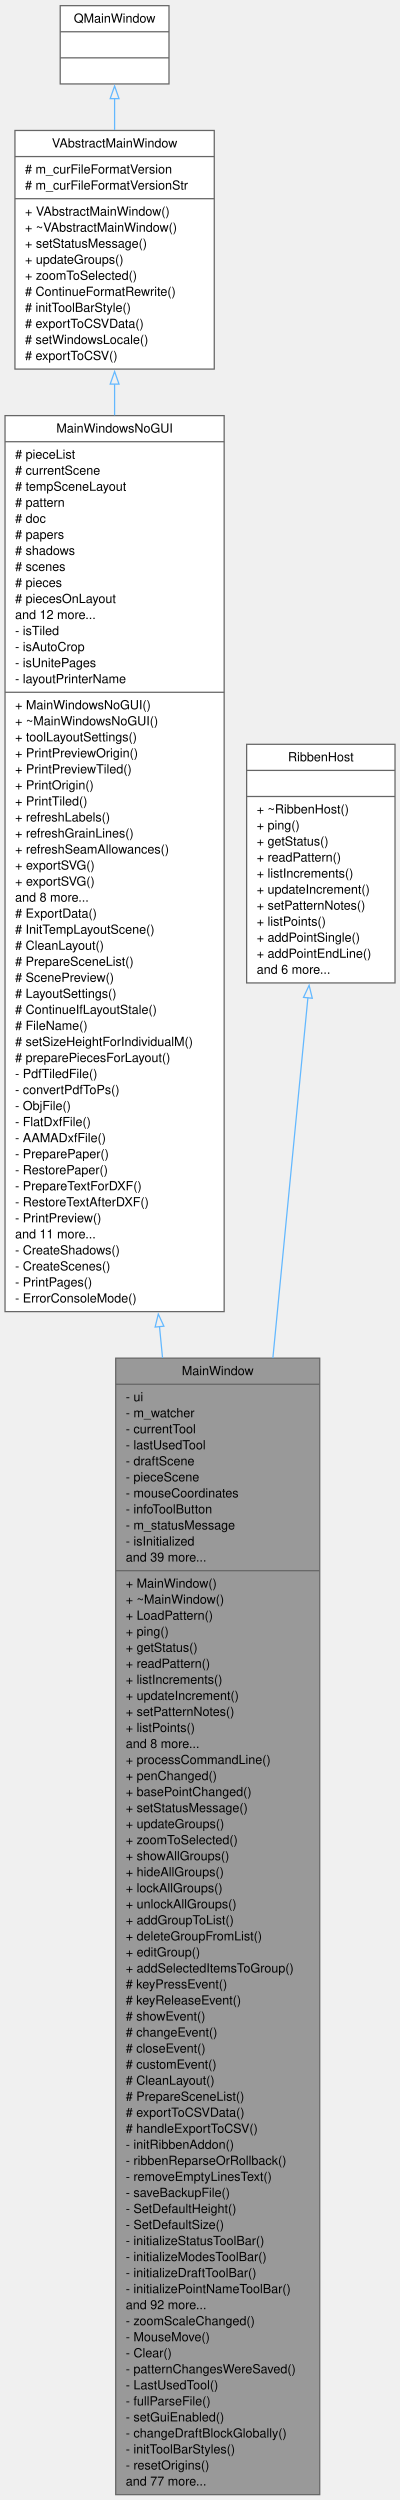
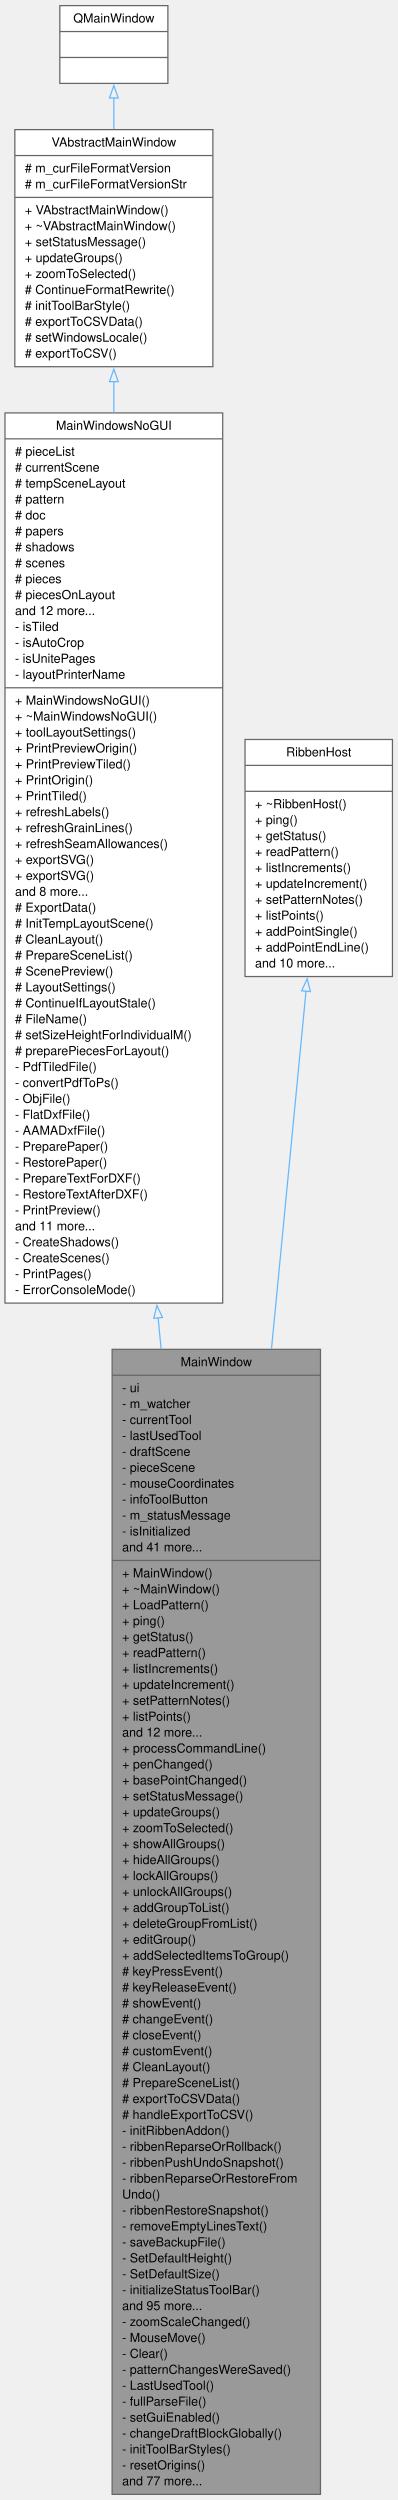
- <svg xmlns="http://www.w3.org/2000/svg" xmlns:xlink="http://www.w3.org/1999/xlink" width="318pt" height="1988pt" viewBox="0.00 0.00 318.00 1988.00">
-   <g id="graph0" class="graph" transform="scale(1 1) rotate(0) translate(4 1984.25)">
+ <svg xmlns="http://www.w3.org/2000/svg" xmlns:xlink="http://www.w3.org/1999/xlink" width="318pt" height="2001pt" viewBox="0.00 0.00 318.00 2001.00">
+   <g id="graph0" class="graph" transform="scale(1 1) rotate(0) translate(4 1997)">
    <g id="node1" class="node">
      <g id="a_node1">
        <a xlink:title="The MainWindow class main windows.">
-           <polygon fill="#999999" stroke="#666666" points="88,-0.5 88,-904.25 250.25,-904.25 250.25,-0.5 88,-0.5" />
-           <text xml:space="preserve" text-anchor="middle" x="169.12" y="-890.75" font-family="Helvetica,sans-Serif" font-size="10.00">MainWindow</text>
-           <polyline fill="none" stroke="#666666" points="88,-883.5 250.25,-883.5" />
-           <text xml:space="preserve" text-anchor="start" x="96" y="-870" font-family="Helvetica,sans-Serif" font-size="10.00">- ui</text>
-           <text xml:space="preserve" text-anchor="start" x="96" y="-857.25" font-family="Helvetica,sans-Serif" font-size="10.00">- m_watcher</text>
-           <text xml:space="preserve" text-anchor="start" x="96" y="-844.5" font-family="Helvetica,sans-Serif" font-size="10.00">- currentTool</text>
-           <text xml:space="preserve" text-anchor="start" x="96" y="-831.75" font-family="Helvetica,sans-Serif" font-size="10.00">- lastUsedTool</text>
-           <text xml:space="preserve" text-anchor="start" x="96" y="-819" font-family="Helvetica,sans-Serif" font-size="10.00">- draftScene</text>
-           <text xml:space="preserve" text-anchor="start" x="96" y="-806.25" font-family="Helvetica,sans-Serif" font-size="10.00">- pieceScene</text>
-           <text xml:space="preserve" text-anchor="start" x="96" y="-793.5" font-family="Helvetica,sans-Serif" font-size="10.00">- mouseCoordinates</text>
-           <text xml:space="preserve" text-anchor="start" x="96" y="-780.75" font-family="Helvetica,sans-Serif" font-size="10.00">- infoToolButton</text>
-           <text xml:space="preserve" text-anchor="start" x="96" y="-768" font-family="Helvetica,sans-Serif" font-size="10.00">- m_statusMessage</text>
-           <text xml:space="preserve" text-anchor="start" x="96" y="-755.25" font-family="Helvetica,sans-Serif" font-size="10.00">- isInitialized</text>
-           <text xml:space="preserve" text-anchor="start" x="96" y="-742.5" font-family="Helvetica,sans-Serif" font-size="10.00">and 39 more...</text>
-           <polyline fill="none" stroke="#666666" points="88,-735.25 250.25,-735.25" />
-           <text xml:space="preserve" text-anchor="start" x="96" y="-721.75" font-family="Helvetica,sans-Serif" font-size="10.00">+ MainWindow()</text>
-           <text xml:space="preserve" text-anchor="start" x="96" y="-709" font-family="Helvetica,sans-Serif" font-size="10.00">+ ~MainWindow()</text>
-           <text xml:space="preserve" text-anchor="start" x="96" y="-696.25" font-family="Helvetica,sans-Serif" font-size="10.00">+ LoadPattern()</text>
-           <text xml:space="preserve" text-anchor="start" x="96" y="-683.5" font-family="Helvetica,sans-Serif" font-size="10.00">+ ping()</text>
-           <text xml:space="preserve" text-anchor="start" x="96" y="-670.75" font-family="Helvetica,sans-Serif" font-size="10.00">+ getStatus()</text>
-           <text xml:space="preserve" text-anchor="start" x="96" y="-658" font-family="Helvetica,sans-Serif" font-size="10.00">+ readPattern()</text>
-           <text xml:space="preserve" text-anchor="start" x="96" y="-645.25" font-family="Helvetica,sans-Serif" font-size="10.00">+ listIncrements()</text>
-           <text xml:space="preserve" text-anchor="start" x="96" y="-632.5" font-family="Helvetica,sans-Serif" font-size="10.00">+ updateIncrement()</text>
-           <text xml:space="preserve" text-anchor="start" x="96" y="-619.75" font-family="Helvetica,sans-Serif" font-size="10.00">+ setPatternNotes()</text>
-           <text xml:space="preserve" text-anchor="start" x="96" y="-607" font-family="Helvetica,sans-Serif" font-size="10.00">+ listPoints()</text>
-           <text xml:space="preserve" text-anchor="start" x="96" y="-594.25" font-family="Helvetica,sans-Serif" font-size="10.00">and 8 more...</text>
-           <text xml:space="preserve" text-anchor="start" x="96" y="-581.5" font-family="Helvetica,sans-Serif" font-size="10.00">+ processCommandLine()</text>
-           <text xml:space="preserve" text-anchor="start" x="96" y="-568.75" font-family="Helvetica,sans-Serif" font-size="10.00">+ penChanged()</text>
-           <text xml:space="preserve" text-anchor="start" x="96" y="-556" font-family="Helvetica,sans-Serif" font-size="10.00">+ basePointChanged()</text>
-           <text xml:space="preserve" text-anchor="start" x="96" y="-543.25" font-family="Helvetica,sans-Serif" font-size="10.00">+ setStatusMessage()</text>
-           <text xml:space="preserve" text-anchor="start" x="96" y="-530.5" font-family="Helvetica,sans-Serif" font-size="10.00">+ updateGroups()</text>
-           <text xml:space="preserve" text-anchor="start" x="96" y="-517.75" font-family="Helvetica,sans-Serif" font-size="10.00">+ zoomToSelected()</text>
-           <text xml:space="preserve" text-anchor="start" x="96" y="-505" font-family="Helvetica,sans-Serif" font-size="10.00">+ showAllGroups()</text>
-           <text xml:space="preserve" text-anchor="start" x="96" y="-492.25" font-family="Helvetica,sans-Serif" font-size="10.00">+ hideAllGroups()</text>
-           <text xml:space="preserve" text-anchor="start" x="96" y="-479.5" font-family="Helvetica,sans-Serif" font-size="10.00">+ lockAllGroups()</text>
-           <text xml:space="preserve" text-anchor="start" x="96" y="-466.75" font-family="Helvetica,sans-Serif" font-size="10.00">+ unlockAllGroups()</text>
-           <text xml:space="preserve" text-anchor="start" x="96" y="-454" font-family="Helvetica,sans-Serif" font-size="10.00">+ addGroupToList()</text>
-           <text xml:space="preserve" text-anchor="start" x="96" y="-441.25" font-family="Helvetica,sans-Serif" font-size="10.00">+ deleteGroupFromList()</text>
-           <text xml:space="preserve" text-anchor="start" x="96" y="-428.5" font-family="Helvetica,sans-Serif" font-size="10.00">+ editGroup()</text>
-           <text xml:space="preserve" text-anchor="start" x="96" y="-415.75" font-family="Helvetica,sans-Serif" font-size="10.00">+ addSelectedItemsToGroup()</text>
-           <text xml:space="preserve" text-anchor="start" x="96" y="-403" font-family="Helvetica,sans-Serif" font-size="10.00"># keyPressEvent()</text>
-           <text xml:space="preserve" text-anchor="start" x="96" y="-390.25" font-family="Helvetica,sans-Serif" font-size="10.00"># keyReleaseEvent()</text>
-           <text xml:space="preserve" text-anchor="start" x="96" y="-377.5" font-family="Helvetica,sans-Serif" font-size="10.00"># showEvent()</text>
-           <text xml:space="preserve" text-anchor="start" x="96" y="-364.75" font-family="Helvetica,sans-Serif" font-size="10.00"># changeEvent()</text>
-           <text xml:space="preserve" text-anchor="start" x="96" y="-352" font-family="Helvetica,sans-Serif" font-size="10.00"># closeEvent()</text>
-           <text xml:space="preserve" text-anchor="start" x="96" y="-339.25" font-family="Helvetica,sans-Serif" font-size="10.00"># customEvent()</text>
-           <text xml:space="preserve" text-anchor="start" x="96" y="-326.5" font-family="Helvetica,sans-Serif" font-size="10.00"># CleanLayout()</text>
-           <text xml:space="preserve" text-anchor="start" x="96" y="-313.75" font-family="Helvetica,sans-Serif" font-size="10.00"># PrepareSceneList()</text>
-           <text xml:space="preserve" text-anchor="start" x="96" y="-301" font-family="Helvetica,sans-Serif" font-size="10.00"># exportToCSVData()</text>
-           <text xml:space="preserve" text-anchor="start" x="96" y="-288.25" font-family="Helvetica,sans-Serif" font-size="10.00"># handleExportToCSV()</text>
-           <text xml:space="preserve" text-anchor="start" x="96" y="-275.5" font-family="Helvetica,sans-Serif" font-size="10.00">- initRibbenAddon()</text>
-           <text xml:space="preserve" text-anchor="start" x="96" y="-262.75" font-family="Helvetica,sans-Serif" font-size="10.00">- ribbenReparseOrRollback()</text>
-           <text xml:space="preserve" text-anchor="start" x="96" y="-250" font-family="Helvetica,sans-Serif" font-size="10.00">- removeEmptyLinesText()</text>
-           <text xml:space="preserve" text-anchor="start" x="96" y="-237.25" font-family="Helvetica,sans-Serif" font-size="10.00">- saveBackupFile()</text>
-           <text xml:space="preserve" text-anchor="start" x="96" y="-224.5" font-family="Helvetica,sans-Serif" font-size="10.00">- SetDefaultHeight()</text>
-           <text xml:space="preserve" text-anchor="start" x="96" y="-211.75" font-family="Helvetica,sans-Serif" font-size="10.00">- SetDefaultSize()</text>
-           <text xml:space="preserve" text-anchor="start" x="96" y="-199" font-family="Helvetica,sans-Serif" font-size="10.00">- initializeStatusToolBar()</text>
-           <text xml:space="preserve" text-anchor="start" x="96" y="-186.25" font-family="Helvetica,sans-Serif" font-size="10.00">- initializeModesToolBar()</text>
-           <text xml:space="preserve" text-anchor="start" x="96" y="-173.5" font-family="Helvetica,sans-Serif" font-size="10.00">- initializeDraftToolBar()</text>
-           <text xml:space="preserve" text-anchor="start" x="96" y="-160.75" font-family="Helvetica,sans-Serif" font-size="10.00">- initializePointNameToolBar()</text>
-           <text xml:space="preserve" text-anchor="start" x="96" y="-148" font-family="Helvetica,sans-Serif" font-size="10.00">and 92 more...</text>
-           <text xml:space="preserve" text-anchor="start" x="96" y="-135.25" font-family="Helvetica,sans-Serif" font-size="10.00">- zoomScaleChanged()</text>
-           <text xml:space="preserve" text-anchor="start" x="96" y="-122.5" font-family="Helvetica,sans-Serif" font-size="10.00">- MouseMove()</text>
-           <text xml:space="preserve" text-anchor="start" x="96" y="-109.75" font-family="Helvetica,sans-Serif" font-size="10.00">- Clear()</text>
-           <text xml:space="preserve" text-anchor="start" x="96" y="-97" font-family="Helvetica,sans-Serif" font-size="10.00">- patternChangesWereSaved()</text>
-           <text xml:space="preserve" text-anchor="start" x="96" y="-84.25" font-family="Helvetica,sans-Serif" font-size="10.00">- LastUsedTool()</text>
-           <text xml:space="preserve" text-anchor="start" x="96" y="-71.5" font-family="Helvetica,sans-Serif" font-size="10.00">- fullParseFile()</text>
-           <text xml:space="preserve" text-anchor="start" x="96" y="-58.75" font-family="Helvetica,sans-Serif" font-size="10.00">- setGuiEnabled()</text>
-           <text xml:space="preserve" text-anchor="start" x="96" y="-46" font-family="Helvetica,sans-Serif" font-size="10.00">- changeDraftBlockGlobally()</text>
-           <text xml:space="preserve" text-anchor="start" x="96" y="-33.25" font-family="Helvetica,sans-Serif" font-size="10.00">- initToolBarStyles()</text>
-           <text xml:space="preserve" text-anchor="start" x="96" y="-20.5" font-family="Helvetica,sans-Serif" font-size="10.00">- resetOrigins()</text>
-           <text xml:space="preserve" text-anchor="start" x="96" y="-7.75" font-family="Helvetica,sans-Serif" font-size="10.00">and 77 more...</text>
+           <polygon fill="#999999" stroke="#666666" points="85.75,-0.5 85.75,-917 252.5,-917 252.5,-0.5 85.75,-0.5" />
+           <text xml:space="preserve" text-anchor="middle" x="169.12" y="-903.5" font-family="Helvetica,sans-Serif" font-size="10.00">MainWindow</text>
+           <polyline fill="none" stroke="#666666" points="85.75,-896.25 252.5,-896.25" />
+           <text xml:space="preserve" text-anchor="start" x="93.75" y="-882.75" font-family="Helvetica,sans-Serif" font-size="10.00">- ui</text>
+           <text xml:space="preserve" text-anchor="start" x="93.75" y="-870" font-family="Helvetica,sans-Serif" font-size="10.00">- m_watcher</text>
+           <text xml:space="preserve" text-anchor="start" x="93.75" y="-857.25" font-family="Helvetica,sans-Serif" font-size="10.00">- currentTool</text>
+           <text xml:space="preserve" text-anchor="start" x="93.75" y="-844.5" font-family="Helvetica,sans-Serif" font-size="10.00">- lastUsedTool</text>
+           <text xml:space="preserve" text-anchor="start" x="93.75" y="-831.75" font-family="Helvetica,sans-Serif" font-size="10.00">- draftScene</text>
+           <text xml:space="preserve" text-anchor="start" x="93.75" y="-819" font-family="Helvetica,sans-Serif" font-size="10.00">- pieceScene</text>
+           <text xml:space="preserve" text-anchor="start" x="93.75" y="-806.25" font-family="Helvetica,sans-Serif" font-size="10.00">- mouseCoordinates</text>
+           <text xml:space="preserve" text-anchor="start" x="93.75" y="-793.5" font-family="Helvetica,sans-Serif" font-size="10.00">- infoToolButton</text>
+           <text xml:space="preserve" text-anchor="start" x="93.75" y="-780.75" font-family="Helvetica,sans-Serif" font-size="10.00">- m_statusMessage</text>
+           <text xml:space="preserve" text-anchor="start" x="93.75" y="-768" font-family="Helvetica,sans-Serif" font-size="10.00">- isInitialized</text>
+           <text xml:space="preserve" text-anchor="start" x="93.75" y="-755.25" font-family="Helvetica,sans-Serif" font-size="10.00">and 41 more...</text>
+           <polyline fill="none" stroke="#666666" points="85.75,-748 252.5,-748" />
+           <text xml:space="preserve" text-anchor="start" x="93.75" y="-734.5" font-family="Helvetica,sans-Serif" font-size="10.00">+ MainWindow()</text>
+           <text xml:space="preserve" text-anchor="start" x="93.75" y="-721.75" font-family="Helvetica,sans-Serif" font-size="10.00">+ ~MainWindow()</text>
+           <text xml:space="preserve" text-anchor="start" x="93.75" y="-709" font-family="Helvetica,sans-Serif" font-size="10.00">+ LoadPattern()</text>
+           <text xml:space="preserve" text-anchor="start" x="93.75" y="-696.25" font-family="Helvetica,sans-Serif" font-size="10.00">+ ping()</text>
+           <text xml:space="preserve" text-anchor="start" x="93.75" y="-683.5" font-family="Helvetica,sans-Serif" font-size="10.00">+ getStatus()</text>
+           <text xml:space="preserve" text-anchor="start" x="93.75" y="-670.75" font-family="Helvetica,sans-Serif" font-size="10.00">+ readPattern()</text>
+           <text xml:space="preserve" text-anchor="start" x="93.75" y="-658" font-family="Helvetica,sans-Serif" font-size="10.00">+ listIncrements()</text>
+           <text xml:space="preserve" text-anchor="start" x="93.75" y="-645.25" font-family="Helvetica,sans-Serif" font-size="10.00">+ updateIncrement()</text>
+           <text xml:space="preserve" text-anchor="start" x="93.75" y="-632.5" font-family="Helvetica,sans-Serif" font-size="10.00">+ setPatternNotes()</text>
+           <text xml:space="preserve" text-anchor="start" x="93.75" y="-619.75" font-family="Helvetica,sans-Serif" font-size="10.00">+ listPoints()</text>
+           <text xml:space="preserve" text-anchor="start" x="93.75" y="-607" font-family="Helvetica,sans-Serif" font-size="10.00">and 12 more...</text>
+           <text xml:space="preserve" text-anchor="start" x="93.75" y="-594.25" font-family="Helvetica,sans-Serif" font-size="10.00">+ processCommandLine()</text>
+           <text xml:space="preserve" text-anchor="start" x="93.75" y="-581.5" font-family="Helvetica,sans-Serif" font-size="10.00">+ penChanged()</text>
+           <text xml:space="preserve" text-anchor="start" x="93.75" y="-568.75" font-family="Helvetica,sans-Serif" font-size="10.00">+ basePointChanged()</text>
+           <text xml:space="preserve" text-anchor="start" x="93.75" y="-556" font-family="Helvetica,sans-Serif" font-size="10.00">+ setStatusMessage()</text>
+           <text xml:space="preserve" text-anchor="start" x="93.75" y="-543.25" font-family="Helvetica,sans-Serif" font-size="10.00">+ updateGroups()</text>
+           <text xml:space="preserve" text-anchor="start" x="93.75" y="-530.5" font-family="Helvetica,sans-Serif" font-size="10.00">+ zoomToSelected()</text>
+           <text xml:space="preserve" text-anchor="start" x="93.75" y="-517.75" font-family="Helvetica,sans-Serif" font-size="10.00">+ showAllGroups()</text>
+           <text xml:space="preserve" text-anchor="start" x="93.75" y="-505" font-family="Helvetica,sans-Serif" font-size="10.00">+ hideAllGroups()</text>
+           <text xml:space="preserve" text-anchor="start" x="93.75" y="-492.25" font-family="Helvetica,sans-Serif" font-size="10.00">+ lockAllGroups()</text>
+           <text xml:space="preserve" text-anchor="start" x="93.75" y="-479.5" font-family="Helvetica,sans-Serif" font-size="10.00">+ unlockAllGroups()</text>
+           <text xml:space="preserve" text-anchor="start" x="93.75" y="-466.75" font-family="Helvetica,sans-Serif" font-size="10.00">+ addGroupToList()</text>
+           <text xml:space="preserve" text-anchor="start" x="93.75" y="-454" font-family="Helvetica,sans-Serif" font-size="10.00">+ deleteGroupFromList()</text>
+           <text xml:space="preserve" text-anchor="start" x="93.75" y="-441.25" font-family="Helvetica,sans-Serif" font-size="10.00">+ editGroup()</text>
+           <text xml:space="preserve" text-anchor="start" x="93.75" y="-428.5" font-family="Helvetica,sans-Serif" font-size="10.00">+ addSelectedItemsToGroup()</text>
+           <text xml:space="preserve" text-anchor="start" x="93.75" y="-415.75" font-family="Helvetica,sans-Serif" font-size="10.00"># keyPressEvent()</text>
+           <text xml:space="preserve" text-anchor="start" x="93.75" y="-403" font-family="Helvetica,sans-Serif" font-size="10.00"># keyReleaseEvent()</text>
+           <text xml:space="preserve" text-anchor="start" x="93.75" y="-390.25" font-family="Helvetica,sans-Serif" font-size="10.00"># showEvent()</text>
+           <text xml:space="preserve" text-anchor="start" x="93.75" y="-377.5" font-family="Helvetica,sans-Serif" font-size="10.00"># changeEvent()</text>
+           <text xml:space="preserve" text-anchor="start" x="93.75" y="-364.75" font-family="Helvetica,sans-Serif" font-size="10.00"># closeEvent()</text>
+           <text xml:space="preserve" text-anchor="start" x="93.75" y="-352" font-family="Helvetica,sans-Serif" font-size="10.00"># customEvent()</text>
+           <text xml:space="preserve" text-anchor="start" x="93.75" y="-339.25" font-family="Helvetica,sans-Serif" font-size="10.00"># CleanLayout()</text>
+           <text xml:space="preserve" text-anchor="start" x="93.75" y="-326.5" font-family="Helvetica,sans-Serif" font-size="10.00"># PrepareSceneList()</text>
+           <text xml:space="preserve" text-anchor="start" x="93.75" y="-313.75" font-family="Helvetica,sans-Serif" font-size="10.00"># exportToCSVData()</text>
+           <text xml:space="preserve" text-anchor="start" x="93.75" y="-301" font-family="Helvetica,sans-Serif" font-size="10.00"># handleExportToCSV()</text>
+           <text xml:space="preserve" text-anchor="start" x="93.75" y="-288.25" font-family="Helvetica,sans-Serif" font-size="10.00">- initRibbenAddon()</text>
+           <text xml:space="preserve" text-anchor="start" x="93.75" y="-275.5" font-family="Helvetica,sans-Serif" font-size="10.00">- ribbenReparseOrRollback()</text>
+           <text xml:space="preserve" text-anchor="start" x="93.75" y="-262.75" font-family="Helvetica,sans-Serif" font-size="10.00">- ribbenPushUndoSnapshot()</text>
+           <text xml:space="preserve" text-anchor="start" x="93.75" y="-250" font-family="Helvetica,sans-Serif" font-size="10.00">- ribbenReparseOrRestoreFrom</text>
+           <text xml:space="preserve" text-anchor="start" x="93.75" y="-237.25" font-family="Helvetica,sans-Serif" font-size="10.00">Undo()</text>
+           <text xml:space="preserve" text-anchor="start" x="93.75" y="-224.5" font-family="Helvetica,sans-Serif" font-size="10.00">- ribbenRestoreSnapshot()</text>
+           <text xml:space="preserve" text-anchor="start" x="93.75" y="-211.75" font-family="Helvetica,sans-Serif" font-size="10.00">- removeEmptyLinesText()</text>
+           <text xml:space="preserve" text-anchor="start" x="93.75" y="-199" font-family="Helvetica,sans-Serif" font-size="10.00">- saveBackupFile()</text>
+           <text xml:space="preserve" text-anchor="start" x="93.75" y="-186.25" font-family="Helvetica,sans-Serif" font-size="10.00">- SetDefaultHeight()</text>
+           <text xml:space="preserve" text-anchor="start" x="93.75" y="-173.5" font-family="Helvetica,sans-Serif" font-size="10.00">- SetDefaultSize()</text>
+           <text xml:space="preserve" text-anchor="start" x="93.75" y="-160.75" font-family="Helvetica,sans-Serif" font-size="10.00">- initializeStatusToolBar()</text>
+           <text xml:space="preserve" text-anchor="start" x="93.75" y="-148" font-family="Helvetica,sans-Serif" font-size="10.00">and 95 more...</text>
+           <text xml:space="preserve" text-anchor="start" x="93.75" y="-135.25" font-family="Helvetica,sans-Serif" font-size="10.00">- zoomScaleChanged()</text>
+           <text xml:space="preserve" text-anchor="start" x="93.75" y="-122.5" font-family="Helvetica,sans-Serif" font-size="10.00">- MouseMove()</text>
+           <text xml:space="preserve" text-anchor="start" x="93.75" y="-109.75" font-family="Helvetica,sans-Serif" font-size="10.00">- Clear()</text>
+           <text xml:space="preserve" text-anchor="start" x="93.75" y="-97" font-family="Helvetica,sans-Serif" font-size="10.00">- patternChangesWereSaved()</text>
+           <text xml:space="preserve" text-anchor="start" x="93.75" y="-84.25" font-family="Helvetica,sans-Serif" font-size="10.00">- LastUsedTool()</text>
+           <text xml:space="preserve" text-anchor="start" x="93.75" y="-71.5" font-family="Helvetica,sans-Serif" font-size="10.00">- fullParseFile()</text>
+           <text xml:space="preserve" text-anchor="start" x="93.75" y="-58.75" font-family="Helvetica,sans-Serif" font-size="10.00">- setGuiEnabled()</text>
+           <text xml:space="preserve" text-anchor="start" x="93.75" y="-46" font-family="Helvetica,sans-Serif" font-size="10.00">- changeDraftBlockGlobally()</text>
+           <text xml:space="preserve" text-anchor="start" x="93.75" y="-33.25" font-family="Helvetica,sans-Serif" font-size="10.00">- initToolBarStyles()</text>
+           <text xml:space="preserve" text-anchor="start" x="93.75" y="-20.5" font-family="Helvetica,sans-Serif" font-size="10.00">- resetOrigins()</text>
+           <text xml:space="preserve" text-anchor="start" x="93.75" y="-7.75" font-family="Helvetica,sans-Serif" font-size="10.00">and 77 more...</text>
        </a>
      </g>
    </g>
    <g id="node2" class="node">
      <g id="a_node2">
        <a xlink:href="../../de/d1a/classMainWindowsNoGUI.html" target="_top" xlink:title=" ">
-           <polygon fill="white" stroke="#666666" points="0,-941.25 0,-1653.75 174.25,-1653.75 174.25,-941.25 0,-941.25" />
-           <text xml:space="preserve" text-anchor="middle" x="87.12" y="-1640.25" font-family="Helvetica,sans-Serif" font-size="10.00">MainWindowsNoGUI</text>
-           <polyline fill="none" stroke="#666666" points="0,-1633 174.25,-1633" />
-           <text xml:space="preserve" text-anchor="start" x="8" y="-1619.5" font-family="Helvetica,sans-Serif" font-size="10.00"># pieceList</text>
-           <text xml:space="preserve" text-anchor="start" x="8" y="-1606.75" font-family="Helvetica,sans-Serif" font-size="10.00"># currentScene</text>
-           <text xml:space="preserve" text-anchor="start" x="8" y="-1594" font-family="Helvetica,sans-Serif" font-size="10.00"># tempSceneLayout</text>
-           <text xml:space="preserve" text-anchor="start" x="8" y="-1581.25" font-family="Helvetica,sans-Serif" font-size="10.00"># pattern</text>
-           <text xml:space="preserve" text-anchor="start" x="8" y="-1568.5" font-family="Helvetica,sans-Serif" font-size="10.00"># doc</text>
-           <text xml:space="preserve" text-anchor="start" x="8" y="-1555.75" font-family="Helvetica,sans-Serif" font-size="10.00"># papers</text>
-           <text xml:space="preserve" text-anchor="start" x="8" y="-1543" font-family="Helvetica,sans-Serif" font-size="10.00"># shadows</text>
-           <text xml:space="preserve" text-anchor="start" x="8" y="-1530.25" font-family="Helvetica,sans-Serif" font-size="10.00"># scenes</text>
-           <text xml:space="preserve" text-anchor="start" x="8" y="-1517.5" font-family="Helvetica,sans-Serif" font-size="10.00"># pieces</text>
-           <text xml:space="preserve" text-anchor="start" x="8" y="-1504.75" font-family="Helvetica,sans-Serif" font-size="10.00"># piecesOnLayout</text>
-           <text xml:space="preserve" text-anchor="start" x="8" y="-1492" font-family="Helvetica,sans-Serif" font-size="10.00">and 12 more...</text>
-           <text xml:space="preserve" text-anchor="start" x="8" y="-1479.25" font-family="Helvetica,sans-Serif" font-size="10.00">- isTiled</text>
-           <text xml:space="preserve" text-anchor="start" x="8" y="-1466.5" font-family="Helvetica,sans-Serif" font-size="10.00">- isAutoCrop</text>
-           <text xml:space="preserve" text-anchor="start" x="8" y="-1453.75" font-family="Helvetica,sans-Serif" font-size="10.00">- isUnitePages</text>
-           <text xml:space="preserve" text-anchor="start" x="8" y="-1441" font-family="Helvetica,sans-Serif" font-size="10.00">- layoutPrinterName</text>
-           <polyline fill="none" stroke="#666666" points="0,-1433.75 174.25,-1433.75" />
-           <text xml:space="preserve" text-anchor="start" x="8" y="-1420.25" font-family="Helvetica,sans-Serif" font-size="10.00">+ MainWindowsNoGUI()</text>
-           <text xml:space="preserve" text-anchor="start" x="8" y="-1407.5" font-family="Helvetica,sans-Serif" font-size="10.00">+ ~MainWindowsNoGUI()</text>
-           <text xml:space="preserve" text-anchor="start" x="8" y="-1394.75" font-family="Helvetica,sans-Serif" font-size="10.00">+ toolLayoutSettings()</text>
-           <text xml:space="preserve" text-anchor="start" x="8" y="-1382" font-family="Helvetica,sans-Serif" font-size="10.00">+ PrintPreviewOrigin()</text>
-           <text xml:space="preserve" text-anchor="start" x="8" y="-1369.25" font-family="Helvetica,sans-Serif" font-size="10.00">+ PrintPreviewTiled()</text>
-           <text xml:space="preserve" text-anchor="start" x="8" y="-1356.5" font-family="Helvetica,sans-Serif" font-size="10.00">+ PrintOrigin()</text>
-           <text xml:space="preserve" text-anchor="start" x="8" y="-1343.75" font-family="Helvetica,sans-Serif" font-size="10.00">+ PrintTiled()</text>
-           <text xml:space="preserve" text-anchor="start" x="8" y="-1331" font-family="Helvetica,sans-Serif" font-size="10.00">+ refreshLabels()</text>
-           <text xml:space="preserve" text-anchor="start" x="8" y="-1318.25" font-family="Helvetica,sans-Serif" font-size="10.00">+ refreshGrainLines()</text>
-           <text xml:space="preserve" text-anchor="start" x="8" y="-1305.5" font-family="Helvetica,sans-Serif" font-size="10.00">+ refreshSeamAllowances()</text>
+           <polygon fill="white" stroke="#666666" points="0,-954 0,-1666.5 174.25,-1666.5 174.25,-954 0,-954" />
+           <text xml:space="preserve" text-anchor="middle" x="87.12" y="-1653" font-family="Helvetica,sans-Serif" font-size="10.00">MainWindowsNoGUI</text>
+           <polyline fill="none" stroke="#666666" points="0,-1645.75 174.25,-1645.75" />
+           <text xml:space="preserve" text-anchor="start" x="8" y="-1632.25" font-family="Helvetica,sans-Serif" font-size="10.00"># pieceList</text>
+           <text xml:space="preserve" text-anchor="start" x="8" y="-1619.5" font-family="Helvetica,sans-Serif" font-size="10.00"># currentScene</text>
+           <text xml:space="preserve" text-anchor="start" x="8" y="-1606.75" font-family="Helvetica,sans-Serif" font-size="10.00"># tempSceneLayout</text>
+           <text xml:space="preserve" text-anchor="start" x="8" y="-1594" font-family="Helvetica,sans-Serif" font-size="10.00"># pattern</text>
+           <text xml:space="preserve" text-anchor="start" x="8" y="-1581.25" font-family="Helvetica,sans-Serif" font-size="10.00"># doc</text>
+           <text xml:space="preserve" text-anchor="start" x="8" y="-1568.5" font-family="Helvetica,sans-Serif" font-size="10.00"># papers</text>
+           <text xml:space="preserve" text-anchor="start" x="8" y="-1555.75" font-family="Helvetica,sans-Serif" font-size="10.00"># shadows</text>
+           <text xml:space="preserve" text-anchor="start" x="8" y="-1543" font-family="Helvetica,sans-Serif" font-size="10.00"># scenes</text>
+           <text xml:space="preserve" text-anchor="start" x="8" y="-1530.25" font-family="Helvetica,sans-Serif" font-size="10.00"># pieces</text>
+           <text xml:space="preserve" text-anchor="start" x="8" y="-1517.5" font-family="Helvetica,sans-Serif" font-size="10.00"># piecesOnLayout</text>
+           <text xml:space="preserve" text-anchor="start" x="8" y="-1504.75" font-family="Helvetica,sans-Serif" font-size="10.00">and 12 more...</text>
+           <text xml:space="preserve" text-anchor="start" x="8" y="-1492" font-family="Helvetica,sans-Serif" font-size="10.00">- isTiled</text>
+           <text xml:space="preserve" text-anchor="start" x="8" y="-1479.25" font-family="Helvetica,sans-Serif" font-size="10.00">- isAutoCrop</text>
+           <text xml:space="preserve" text-anchor="start" x="8" y="-1466.5" font-family="Helvetica,sans-Serif" font-size="10.00">- isUnitePages</text>
+           <text xml:space="preserve" text-anchor="start" x="8" y="-1453.75" font-family="Helvetica,sans-Serif" font-size="10.00">- layoutPrinterName</text>
+           <polyline fill="none" stroke="#666666" points="0,-1446.5 174.25,-1446.5" />
+           <text xml:space="preserve" text-anchor="start" x="8" y="-1433" font-family="Helvetica,sans-Serif" font-size="10.00">+ MainWindowsNoGUI()</text>
+           <text xml:space="preserve" text-anchor="start" x="8" y="-1420.25" font-family="Helvetica,sans-Serif" font-size="10.00">+ ~MainWindowsNoGUI()</text>
+           <text xml:space="preserve" text-anchor="start" x="8" y="-1407.5" font-family="Helvetica,sans-Serif" font-size="10.00">+ toolLayoutSettings()</text>
+           <text xml:space="preserve" text-anchor="start" x="8" y="-1394.75" font-family="Helvetica,sans-Serif" font-size="10.00">+ PrintPreviewOrigin()</text>
+           <text xml:space="preserve" text-anchor="start" x="8" y="-1382" font-family="Helvetica,sans-Serif" font-size="10.00">+ PrintPreviewTiled()</text>
+           <text xml:space="preserve" text-anchor="start" x="8" y="-1369.25" font-family="Helvetica,sans-Serif" font-size="10.00">+ PrintOrigin()</text>
+           <text xml:space="preserve" text-anchor="start" x="8" y="-1356.5" font-family="Helvetica,sans-Serif" font-size="10.00">+ PrintTiled()</text>
+           <text xml:space="preserve" text-anchor="start" x="8" y="-1343.75" font-family="Helvetica,sans-Serif" font-size="10.00">+ refreshLabels()</text>
+           <text xml:space="preserve" text-anchor="start" x="8" y="-1331" font-family="Helvetica,sans-Serif" font-size="10.00">+ refreshGrainLines()</text>
+           <text xml:space="preserve" text-anchor="start" x="8" y="-1318.25" font-family="Helvetica,sans-Serif" font-size="10.00">+ refreshSeamAllowances()</text>
+           <text xml:space="preserve" text-anchor="start" x="8" y="-1305.5" font-family="Helvetica,sans-Serif" font-size="10.00">+ exportSVG()</text>
          <text xml:space="preserve" text-anchor="start" x="8" y="-1292.75" font-family="Helvetica,sans-Serif" font-size="10.00">+ exportSVG()</text>
-           <text xml:space="preserve" text-anchor="start" x="8" y="-1280" font-family="Helvetica,sans-Serif" font-size="10.00">+ exportSVG()</text>
-           <text xml:space="preserve" text-anchor="start" x="8" y="-1267.25" font-family="Helvetica,sans-Serif" font-size="10.00">and 8 more...</text>
-           <text xml:space="preserve" text-anchor="start" x="8" y="-1254.5" font-family="Helvetica,sans-Serif" font-size="10.00"># ExportData()</text>
-           <text xml:space="preserve" text-anchor="start" x="8" y="-1241.75" font-family="Helvetica,sans-Serif" font-size="10.00"># InitTempLayoutScene()</text>
-           <text xml:space="preserve" text-anchor="start" x="8" y="-1229" font-family="Helvetica,sans-Serif" font-size="10.00"># CleanLayout()</text>
-           <text xml:space="preserve" text-anchor="start" x="8" y="-1216.25" font-family="Helvetica,sans-Serif" font-size="10.00"># PrepareSceneList()</text>
-           <text xml:space="preserve" text-anchor="start" x="8" y="-1203.5" font-family="Helvetica,sans-Serif" font-size="10.00"># ScenePreview()</text>
-           <text xml:space="preserve" text-anchor="start" x="8" y="-1190.75" font-family="Helvetica,sans-Serif" font-size="10.00"># LayoutSettings()</text>
-           <text xml:space="preserve" text-anchor="start" x="8" y="-1178" font-family="Helvetica,sans-Serif" font-size="10.00"># ContinueIfLayoutStale()</text>
-           <text xml:space="preserve" text-anchor="start" x="8" y="-1165.25" font-family="Helvetica,sans-Serif" font-size="10.00"># FileName()</text>
-           <text xml:space="preserve" text-anchor="start" x="8" y="-1152.5" font-family="Helvetica,sans-Serif" font-size="10.00"># setSizeHeightForIndividualM()</text>
-           <text xml:space="preserve" text-anchor="start" x="8" y="-1139.75" font-family="Helvetica,sans-Serif" font-size="10.00"># preparePiecesForLayout()</text>
-           <text xml:space="preserve" text-anchor="start" x="8" y="-1127" font-family="Helvetica,sans-Serif" font-size="10.00">- PdfTiledFile()</text>
-           <text xml:space="preserve" text-anchor="start" x="8" y="-1114.25" font-family="Helvetica,sans-Serif" font-size="10.00">- convertPdfToPs()</text>
-           <text xml:space="preserve" text-anchor="start" x="8" y="-1101.5" font-family="Helvetica,sans-Serif" font-size="10.00">- ObjFile()</text>
-           <text xml:space="preserve" text-anchor="start" x="8" y="-1088.75" font-family="Helvetica,sans-Serif" font-size="10.00">- FlatDxfFile()</text>
-           <text xml:space="preserve" text-anchor="start" x="8" y="-1076" font-family="Helvetica,sans-Serif" font-size="10.00">- AAMADxfFile()</text>
-           <text xml:space="preserve" text-anchor="start" x="8" y="-1063.25" font-family="Helvetica,sans-Serif" font-size="10.00">- PreparePaper()</text>
-           <text xml:space="preserve" text-anchor="start" x="8" y="-1050.5" font-family="Helvetica,sans-Serif" font-size="10.00">- RestorePaper()</text>
-           <text xml:space="preserve" text-anchor="start" x="8" y="-1037.75" font-family="Helvetica,sans-Serif" font-size="10.00">- PrepareTextForDXF()</text>
-           <text xml:space="preserve" text-anchor="start" x="8" y="-1025" font-family="Helvetica,sans-Serif" font-size="10.00">- RestoreTextAfterDXF()</text>
-           <text xml:space="preserve" text-anchor="start" x="8" y="-1012.25" font-family="Helvetica,sans-Serif" font-size="10.00">- PrintPreview()</text>
-           <text xml:space="preserve" text-anchor="start" x="8" y="-999.5" font-family="Helvetica,sans-Serif" font-size="10.00">and 11 more...</text>
-           <text xml:space="preserve" text-anchor="start" x="8" y="-986.75" font-family="Helvetica,sans-Serif" font-size="10.00">- CreateShadows()</text>
-           <text xml:space="preserve" text-anchor="start" x="8" y="-974" font-family="Helvetica,sans-Serif" font-size="10.00">- CreateScenes()</text>
-           <text xml:space="preserve" text-anchor="start" x="8" y="-961.25" font-family="Helvetica,sans-Serif" font-size="10.00">- PrintPages()</text>
-           <text xml:space="preserve" text-anchor="start" x="8" y="-948.5" font-family="Helvetica,sans-Serif" font-size="10.00">- ErrorConsoleMode()</text>
+           <text xml:space="preserve" text-anchor="start" x="8" y="-1280" font-family="Helvetica,sans-Serif" font-size="10.00">and 8 more...</text>
+           <text xml:space="preserve" text-anchor="start" x="8" y="-1267.25" font-family="Helvetica,sans-Serif" font-size="10.00"># ExportData()</text>
+           <text xml:space="preserve" text-anchor="start" x="8" y="-1254.5" font-family="Helvetica,sans-Serif" font-size="10.00"># InitTempLayoutScene()</text>
+           <text xml:space="preserve" text-anchor="start" x="8" y="-1241.75" font-family="Helvetica,sans-Serif" font-size="10.00"># CleanLayout()</text>
+           <text xml:space="preserve" text-anchor="start" x="8" y="-1229" font-family="Helvetica,sans-Serif" font-size="10.00"># PrepareSceneList()</text>
+           <text xml:space="preserve" text-anchor="start" x="8" y="-1216.25" font-family="Helvetica,sans-Serif" font-size="10.00"># ScenePreview()</text>
+           <text xml:space="preserve" text-anchor="start" x="8" y="-1203.5" font-family="Helvetica,sans-Serif" font-size="10.00"># LayoutSettings()</text>
+           <text xml:space="preserve" text-anchor="start" x="8" y="-1190.75" font-family="Helvetica,sans-Serif" font-size="10.00"># ContinueIfLayoutStale()</text>
+           <text xml:space="preserve" text-anchor="start" x="8" y="-1178" font-family="Helvetica,sans-Serif" font-size="10.00"># FileName()</text>
+           <text xml:space="preserve" text-anchor="start" x="8" y="-1165.25" font-family="Helvetica,sans-Serif" font-size="10.00"># setSizeHeightForIndividualM()</text>
+           <text xml:space="preserve" text-anchor="start" x="8" y="-1152.5" font-family="Helvetica,sans-Serif" font-size="10.00"># preparePiecesForLayout()</text>
+           <text xml:space="preserve" text-anchor="start" x="8" y="-1139.75" font-family="Helvetica,sans-Serif" font-size="10.00">- PdfTiledFile()</text>
+           <text xml:space="preserve" text-anchor="start" x="8" y="-1127" font-family="Helvetica,sans-Serif" font-size="10.00">- convertPdfToPs()</text>
+           <text xml:space="preserve" text-anchor="start" x="8" y="-1114.25" font-family="Helvetica,sans-Serif" font-size="10.00">- ObjFile()</text>
+           <text xml:space="preserve" text-anchor="start" x="8" y="-1101.5" font-family="Helvetica,sans-Serif" font-size="10.00">- FlatDxfFile()</text>
+           <text xml:space="preserve" text-anchor="start" x="8" y="-1088.75" font-family="Helvetica,sans-Serif" font-size="10.00">- AAMADxfFile()</text>
+           <text xml:space="preserve" text-anchor="start" x="8" y="-1076" font-family="Helvetica,sans-Serif" font-size="10.00">- PreparePaper()</text>
+           <text xml:space="preserve" text-anchor="start" x="8" y="-1063.25" font-family="Helvetica,sans-Serif" font-size="10.00">- RestorePaper()</text>
+           <text xml:space="preserve" text-anchor="start" x="8" y="-1050.5" font-family="Helvetica,sans-Serif" font-size="10.00">- PrepareTextForDXF()</text>
+           <text xml:space="preserve" text-anchor="start" x="8" y="-1037.75" font-family="Helvetica,sans-Serif" font-size="10.00">- RestoreTextAfterDXF()</text>
+           <text xml:space="preserve" text-anchor="start" x="8" y="-1025" font-family="Helvetica,sans-Serif" font-size="10.00">- PrintPreview()</text>
+           <text xml:space="preserve" text-anchor="start" x="8" y="-1012.25" font-family="Helvetica,sans-Serif" font-size="10.00">and 11 more...</text>
+           <text xml:space="preserve" text-anchor="start" x="8" y="-999.5" font-family="Helvetica,sans-Serif" font-size="10.00">- CreateShadows()</text>
+           <text xml:space="preserve" text-anchor="start" x="8" y="-986.75" font-family="Helvetica,sans-Serif" font-size="10.00">- CreateScenes()</text>
+           <text xml:space="preserve" text-anchor="start" x="8" y="-974" font-family="Helvetica,sans-Serif" font-size="10.00">- PrintPages()</text>
+           <text xml:space="preserve" text-anchor="start" x="8" y="-961.25" font-family="Helvetica,sans-Serif" font-size="10.00">- ErrorConsoleMode()</text>
        </a>
      </g>
    </g>
    <g id="edge1" class="edge">
-       <path fill="none" stroke="#63b8ff" d="M122.82,-929.47C123.63,-921.17 124.44,-912.85 125.25,-904.5" />
-       <polygon fill="none" stroke="#63b8ff" points="119.35,-928.97 121.87,-939.27 126.32,-929.65 119.35,-928.97" />
+       <path fill="none" stroke="#63b8ff" d="M122.55,-942.29C123.35,-933.98 124.15,-925.64 124.96,-917.28" />
+       <polygon fill="none" stroke="#63b8ff" points="119.08,-941.8 121.6,-952.09 126.05,-942.48 119.08,-941.8" />
    </g>
    <g id="node3" class="node">
      <g id="a_node3">
        <a xlink:href="../../dc/d59/classVAbstractMainWindow.html" target="_top" xlink:title=" ">
-           <polygon fill="white" stroke="#666666" points="7.88,-1690.75 7.88,-1880.5 166.38,-1880.5 166.38,-1690.75 7.88,-1690.75" />
-           <text xml:space="preserve" text-anchor="middle" x="87.12" y="-1867" font-family="Helvetica,sans-Serif" font-size="10.00">VAbstractMainWindow</text>
-           <polyline fill="none" stroke="#666666" points="7.88,-1859.75 166.38,-1859.75" />
-           <text xml:space="preserve" text-anchor="start" x="15.88" y="-1846.25" font-family="Helvetica,sans-Serif" font-size="10.00"># m_curFileFormatVersion</text>
-           <text xml:space="preserve" text-anchor="start" x="15.88" y="-1833.5" font-family="Helvetica,sans-Serif" font-size="10.00"># m_curFileFormatVersionStr</text>
-           <polyline fill="none" stroke="#666666" points="7.88,-1826.25 166.38,-1826.25" />
-           <text xml:space="preserve" text-anchor="start" x="15.88" y="-1812.75" font-family="Helvetica,sans-Serif" font-size="10.00">+ VAbstractMainWindow()</text>
-           <text xml:space="preserve" text-anchor="start" x="15.88" y="-1800" font-family="Helvetica,sans-Serif" font-size="10.00">+ ~VAbstractMainWindow()</text>
-           <text xml:space="preserve" text-anchor="start" x="15.88" y="-1787.25" font-family="Helvetica,sans-Serif" font-size="10.00">+ setStatusMessage()</text>
-           <text xml:space="preserve" text-anchor="start" x="15.88" y="-1774.5" font-family="Helvetica,sans-Serif" font-size="10.00">+ updateGroups()</text>
-           <text xml:space="preserve" text-anchor="start" x="15.88" y="-1761.75" font-family="Helvetica,sans-Serif" font-size="10.00">+ zoomToSelected()</text>
-           <text xml:space="preserve" text-anchor="start" x="15.88" y="-1749" font-family="Helvetica,sans-Serif" font-size="10.00"># ContinueFormatRewrite()</text>
-           <text xml:space="preserve" text-anchor="start" x="15.88" y="-1736.25" font-family="Helvetica,sans-Serif" font-size="10.00"># initToolBarStyle()</text>
-           <text xml:space="preserve" text-anchor="start" x="15.88" y="-1723.5" font-family="Helvetica,sans-Serif" font-size="10.00"># exportToCSVData()</text>
-           <text xml:space="preserve" text-anchor="start" x="15.88" y="-1710.75" font-family="Helvetica,sans-Serif" font-size="10.00"># setWindowsLocale()</text>
-           <text xml:space="preserve" text-anchor="start" x="15.88" y="-1698" font-family="Helvetica,sans-Serif" font-size="10.00"># exportToCSV()</text>
+           <polygon fill="white" stroke="#666666" points="7.88,-1703.5 7.88,-1893.25 166.38,-1893.25 166.38,-1703.5 7.88,-1703.5" />
+           <text xml:space="preserve" text-anchor="middle" x="87.12" y="-1879.75" font-family="Helvetica,sans-Serif" font-size="10.00">VAbstractMainWindow</text>
+           <polyline fill="none" stroke="#666666" points="7.88,-1872.5 166.38,-1872.5" />
+           <text xml:space="preserve" text-anchor="start" x="15.88" y="-1859" font-family="Helvetica,sans-Serif" font-size="10.00"># m_curFileFormatVersion</text>
+           <text xml:space="preserve" text-anchor="start" x="15.88" y="-1846.25" font-family="Helvetica,sans-Serif" font-size="10.00"># m_curFileFormatVersionStr</text>
+           <polyline fill="none" stroke="#666666" points="7.88,-1839 166.38,-1839" />
+           <text xml:space="preserve" text-anchor="start" x="15.88" y="-1825.5" font-family="Helvetica,sans-Serif" font-size="10.00">+ VAbstractMainWindow()</text>
+           <text xml:space="preserve" text-anchor="start" x="15.88" y="-1812.75" font-family="Helvetica,sans-Serif" font-size="10.00">+ ~VAbstractMainWindow()</text>
+           <text xml:space="preserve" text-anchor="start" x="15.88" y="-1800" font-family="Helvetica,sans-Serif" font-size="10.00">+ setStatusMessage()</text>
+           <text xml:space="preserve" text-anchor="start" x="15.88" y="-1787.25" font-family="Helvetica,sans-Serif" font-size="10.00">+ updateGroups()</text>
+           <text xml:space="preserve" text-anchor="start" x="15.88" y="-1774.5" font-family="Helvetica,sans-Serif" font-size="10.00">+ zoomToSelected()</text>
+           <text xml:space="preserve" text-anchor="start" x="15.88" y="-1761.75" font-family="Helvetica,sans-Serif" font-size="10.00"># ContinueFormatRewrite()</text>
+           <text xml:space="preserve" text-anchor="start" x="15.88" y="-1749" font-family="Helvetica,sans-Serif" font-size="10.00"># initToolBarStyle()</text>
+           <text xml:space="preserve" text-anchor="start" x="15.88" y="-1736.25" font-family="Helvetica,sans-Serif" font-size="10.00"># exportToCSVData()</text>
+           <text xml:space="preserve" text-anchor="start" x="15.88" y="-1723.5" font-family="Helvetica,sans-Serif" font-size="10.00"># setWindowsLocale()</text>
+           <text xml:space="preserve" text-anchor="start" x="15.88" y="-1710.75" font-family="Helvetica,sans-Serif" font-size="10.00"># exportToCSV()</text>
        </a>
      </g>
    </g>
    <g id="edge2" class="edge">
-       <path fill="none" stroke="#63b8ff" d="M87.12,-1678.81C87.12,-1670.81 87.12,-1662.52 87.12,-1653.98" />
-       <polygon fill="none" stroke="#63b8ff" points="83.63,-1678.81 87.13,-1688.81 90.63,-1678.81 83.63,-1678.81" />
+       <path fill="none" stroke="#63b8ff" d="M87.12,-1691.56C87.12,-1683.56 87.12,-1675.27 87.12,-1666.73" />
+       <polygon fill="none" stroke="#63b8ff" points="83.63,-1691.56 87.13,-1701.56 90.63,-1691.56 83.63,-1691.56" />
    </g>
    <g id="node4" class="node">
      <g id="a_node4">
        <a xlink:title=" ">
-           <polygon fill="white" stroke="#666666" points="43.88,-1917.5 43.88,-1979.75 130.38,-1979.75 130.38,-1917.5 43.88,-1917.5" />
-           <text xml:space="preserve" text-anchor="middle" x="87.12" y="-1966.25" font-family="Helvetica,sans-Serif" font-size="10.00">QMainWindow</text>
-           <polyline fill="none" stroke="#666666" points="43.88,-1959 130.38,-1959" />
-           <text xml:space="preserve" text-anchor="middle" x="87.12" y="-1945.5" font-family="Helvetica,sans-Serif" font-size="10.00"> </text>
-           <polyline fill="none" stroke="#666666" points="43.88,-1938.25 130.38,-1938.25" />
-           <text xml:space="preserve" text-anchor="middle" x="87.12" y="-1924.75" font-family="Helvetica,sans-Serif" font-size="10.00"> </text>
+           <polygon fill="white" stroke="#666666" points="43.88,-1930.25 43.88,-1992.5 130.38,-1992.5 130.38,-1930.25 43.88,-1930.25" />
+           <text xml:space="preserve" text-anchor="middle" x="87.12" y="-1979" font-family="Helvetica,sans-Serif" font-size="10.00">QMainWindow</text>
+           <polyline fill="none" stroke="#666666" points="43.88,-1971.75 130.38,-1971.75" />
+           <text xml:space="preserve" text-anchor="middle" x="87.12" y="-1958.25" font-family="Helvetica,sans-Serif" font-size="10.00"> </text>
+           <polyline fill="none" stroke="#666666" points="43.88,-1951 130.38,-1951" />
+           <text xml:space="preserve" text-anchor="middle" x="87.12" y="-1937.5" font-family="Helvetica,sans-Serif" font-size="10.00"> </text>
        </a>
      </g>
    </g>
    <g id="edge3" class="edge">
-       <path fill="none" stroke="#63b8ff" d="M87.12,-1905.99C87.12,-1898.15 87.12,-1889.67 87.12,-1880.95" />
-       <polygon fill="none" stroke="#63b8ff" points="83.63,-1905.83 87.13,-1915.83 90.63,-1905.83 83.63,-1905.83" />
+       <path fill="none" stroke="#63b8ff" d="M87.12,-1918.74C87.12,-1910.9 87.12,-1902.42 87.12,-1893.7" />
+       <polygon fill="none" stroke="#63b8ff" points="83.63,-1918.58 87.13,-1928.58 90.63,-1918.58 83.63,-1918.58" />
    </g>
    <g id="node5" class="node">
      <g id="a_node5">
        <a xlink:href="../../d3/da8/classRibbenHost.html" target="_top" xlink:title="RibbenHost is what a live JSON-RPC request is actually dispatched against: a running Seamly2D window ...">
-           <polygon fill="white" stroke="#666666" points="192.12,-1202.62 192.12,-1392.38 310.12,-1392.38 310.12,-1202.62 192.12,-1202.62" />
-           <text xml:space="preserve" text-anchor="middle" x="251.12" y="-1378.88" font-family="Helvetica,sans-Serif" font-size="10.00">RibbenHost</text>
-           <polyline fill="none" stroke="#666666" points="192.12,-1371.62 310.12,-1371.62" />
-           <text xml:space="preserve" text-anchor="middle" x="251.12" y="-1358.12" font-family="Helvetica,sans-Serif" font-size="10.00"> </text>
-           <polyline fill="none" stroke="#666666" points="192.12,-1350.88 310.12,-1350.88" />
-           <text xml:space="preserve" text-anchor="start" x="200.12" y="-1337.38" font-family="Helvetica,sans-Serif" font-size="10.00">+ ~RibbenHost()</text>
-           <text xml:space="preserve" text-anchor="start" x="200.12" y="-1324.62" font-family="Helvetica,sans-Serif" font-size="10.00">+ ping()</text>
-           <text xml:space="preserve" text-anchor="start" x="200.12" y="-1311.88" font-family="Helvetica,sans-Serif" font-size="10.00">+ getStatus()</text>
-           <text xml:space="preserve" text-anchor="start" x="200.12" y="-1299.12" font-family="Helvetica,sans-Serif" font-size="10.00">+ readPattern()</text>
-           <text xml:space="preserve" text-anchor="start" x="200.12" y="-1286.38" font-family="Helvetica,sans-Serif" font-size="10.00">+ listIncrements()</text>
-           <text xml:space="preserve" text-anchor="start" x="200.12" y="-1273.62" font-family="Helvetica,sans-Serif" font-size="10.00">+ updateIncrement()</text>
-           <text xml:space="preserve" text-anchor="start" x="200.12" y="-1260.88" font-family="Helvetica,sans-Serif" font-size="10.00">+ setPatternNotes()</text>
-           <text xml:space="preserve" text-anchor="start" x="200.12" y="-1248.12" font-family="Helvetica,sans-Serif" font-size="10.00">+ listPoints()</text>
-           <text xml:space="preserve" text-anchor="start" x="200.12" y="-1235.38" font-family="Helvetica,sans-Serif" font-size="10.00">+ addPointSingle()</text>
-           <text xml:space="preserve" text-anchor="start" x="200.12" y="-1222.62" font-family="Helvetica,sans-Serif" font-size="10.00">+ addPointEndLine()</text>
-           <text xml:space="preserve" text-anchor="start" x="200.12" y="-1209.88" font-family="Helvetica,sans-Serif" font-size="10.00">and 6 more...</text>
+           <polygon fill="white" stroke="#666666" points="192.12,-1215.38 192.12,-1405.12 310.12,-1405.12 310.12,-1215.38 192.12,-1215.38" />
+           <text xml:space="preserve" text-anchor="middle" x="251.12" y="-1391.62" font-family="Helvetica,sans-Serif" font-size="10.00">RibbenHost</text>
+           <polyline fill="none" stroke="#666666" points="192.12,-1384.38 310.12,-1384.38" />
+           <text xml:space="preserve" text-anchor="middle" x="251.12" y="-1370.88" font-family="Helvetica,sans-Serif" font-size="10.00"> </text>
+           <polyline fill="none" stroke="#666666" points="192.12,-1363.62 310.12,-1363.62" />
+           <text xml:space="preserve" text-anchor="start" x="200.12" y="-1350.12" font-family="Helvetica,sans-Serif" font-size="10.00">+ ~RibbenHost()</text>
+           <text xml:space="preserve" text-anchor="start" x="200.12" y="-1337.38" font-family="Helvetica,sans-Serif" font-size="10.00">+ ping()</text>
+           <text xml:space="preserve" text-anchor="start" x="200.12" y="-1324.62" font-family="Helvetica,sans-Serif" font-size="10.00">+ getStatus()</text>
+           <text xml:space="preserve" text-anchor="start" x="200.12" y="-1311.88" font-family="Helvetica,sans-Serif" font-size="10.00">+ readPattern()</text>
+           <text xml:space="preserve" text-anchor="start" x="200.12" y="-1299.12" font-family="Helvetica,sans-Serif" font-size="10.00">+ listIncrements()</text>
+           <text xml:space="preserve" text-anchor="start" x="200.12" y="-1286.38" font-family="Helvetica,sans-Serif" font-size="10.00">+ updateIncrement()</text>
+           <text xml:space="preserve" text-anchor="start" x="200.12" y="-1273.62" font-family="Helvetica,sans-Serif" font-size="10.00">+ setPatternNotes()</text>
+           <text xml:space="preserve" text-anchor="start" x="200.12" y="-1260.88" font-family="Helvetica,sans-Serif" font-size="10.00">+ listPoints()</text>
+           <text xml:space="preserve" text-anchor="start" x="200.12" y="-1248.12" font-family="Helvetica,sans-Serif" font-size="10.00">+ addPointSingle()</text>
+           <text xml:space="preserve" text-anchor="start" x="200.12" y="-1235.38" font-family="Helvetica,sans-Serif" font-size="10.00">+ addPointEndLine()</text>
+           <text xml:space="preserve" text-anchor="start" x="200.12" y="-1222.62" font-family="Helvetica,sans-Serif" font-size="10.00">and 10 more...</text>
        </a>
      </g>
    </g>
    <g id="edge4" class="edge">
-       <path fill="none" stroke="#63b8ff" d="M240.87,-1191.05C233.65,-1116.8 223.44,-1011.83 212.98,-904.29" />
-       <polygon fill="none" stroke="#63b8ff" points="237.36,-1191.12 241.81,-1200.73 244.33,-1190.44 237.36,-1191.12" />
+       <path fill="none" stroke="#63b8ff" d="M240.96,-1203.93C233.81,-1129.82 223.69,-1025 213.3,-917.35" />
+       <polygon fill="none" stroke="#63b8ff" points="237.45,-1203.97 241.89,-1213.59 244.41,-1203.3 237.45,-1203.97" />
    </g>
  </g>
</svg>
